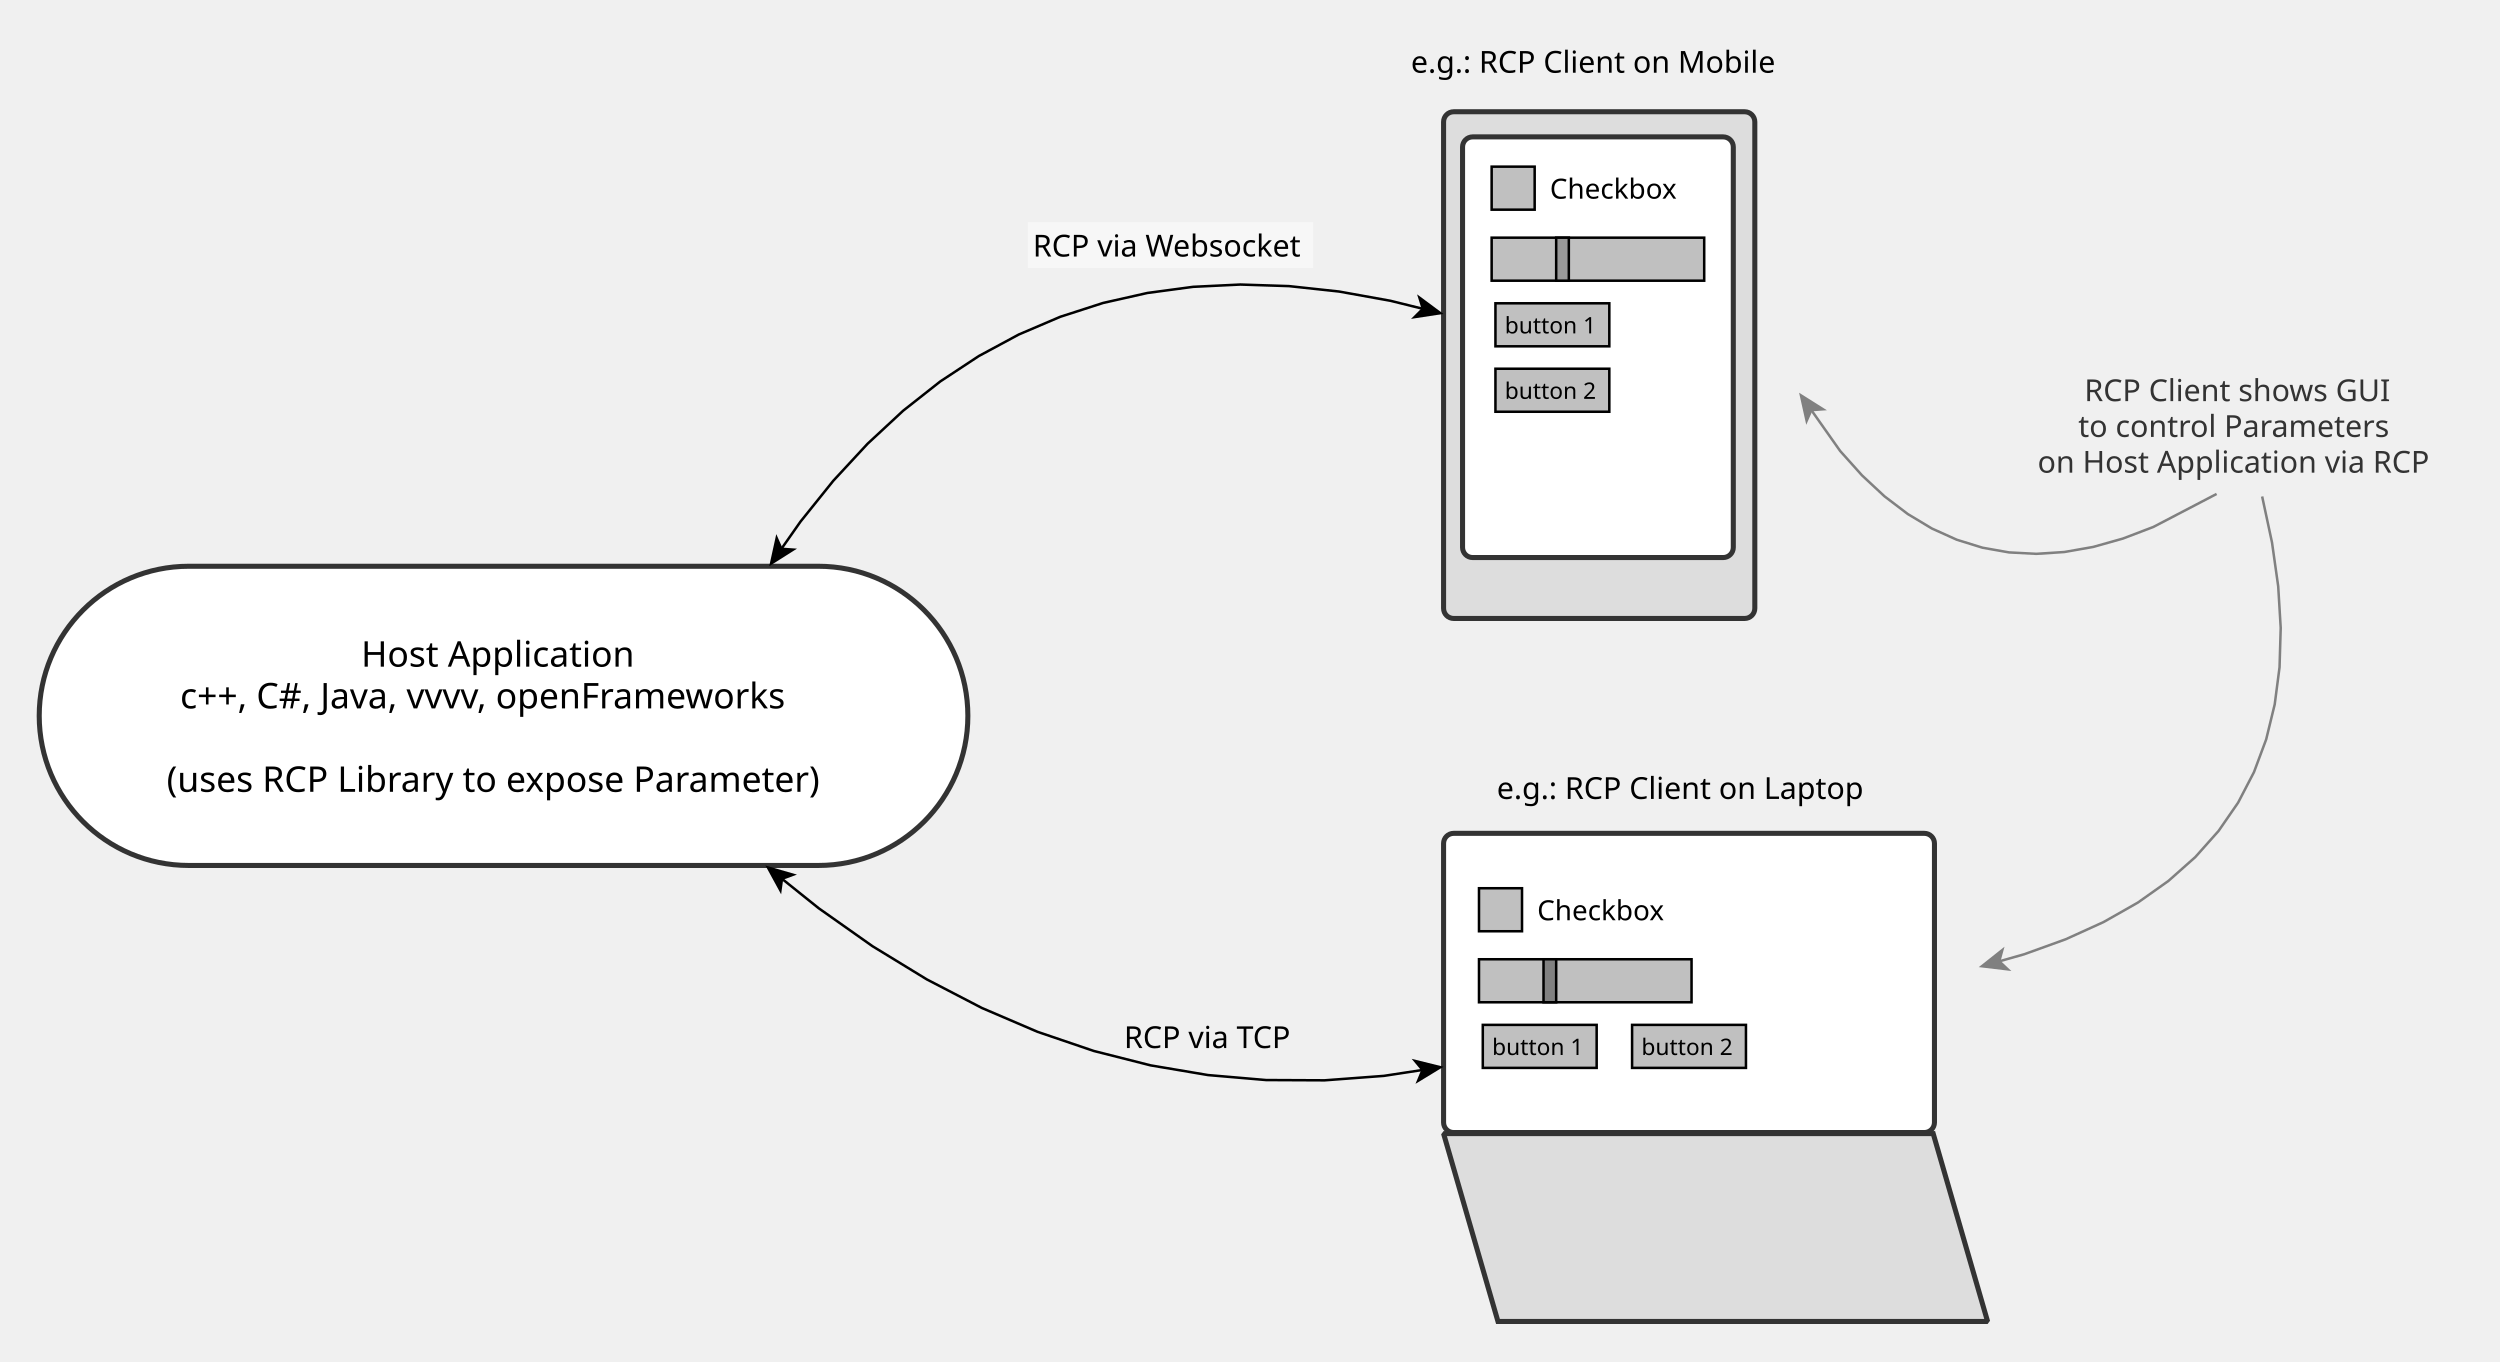
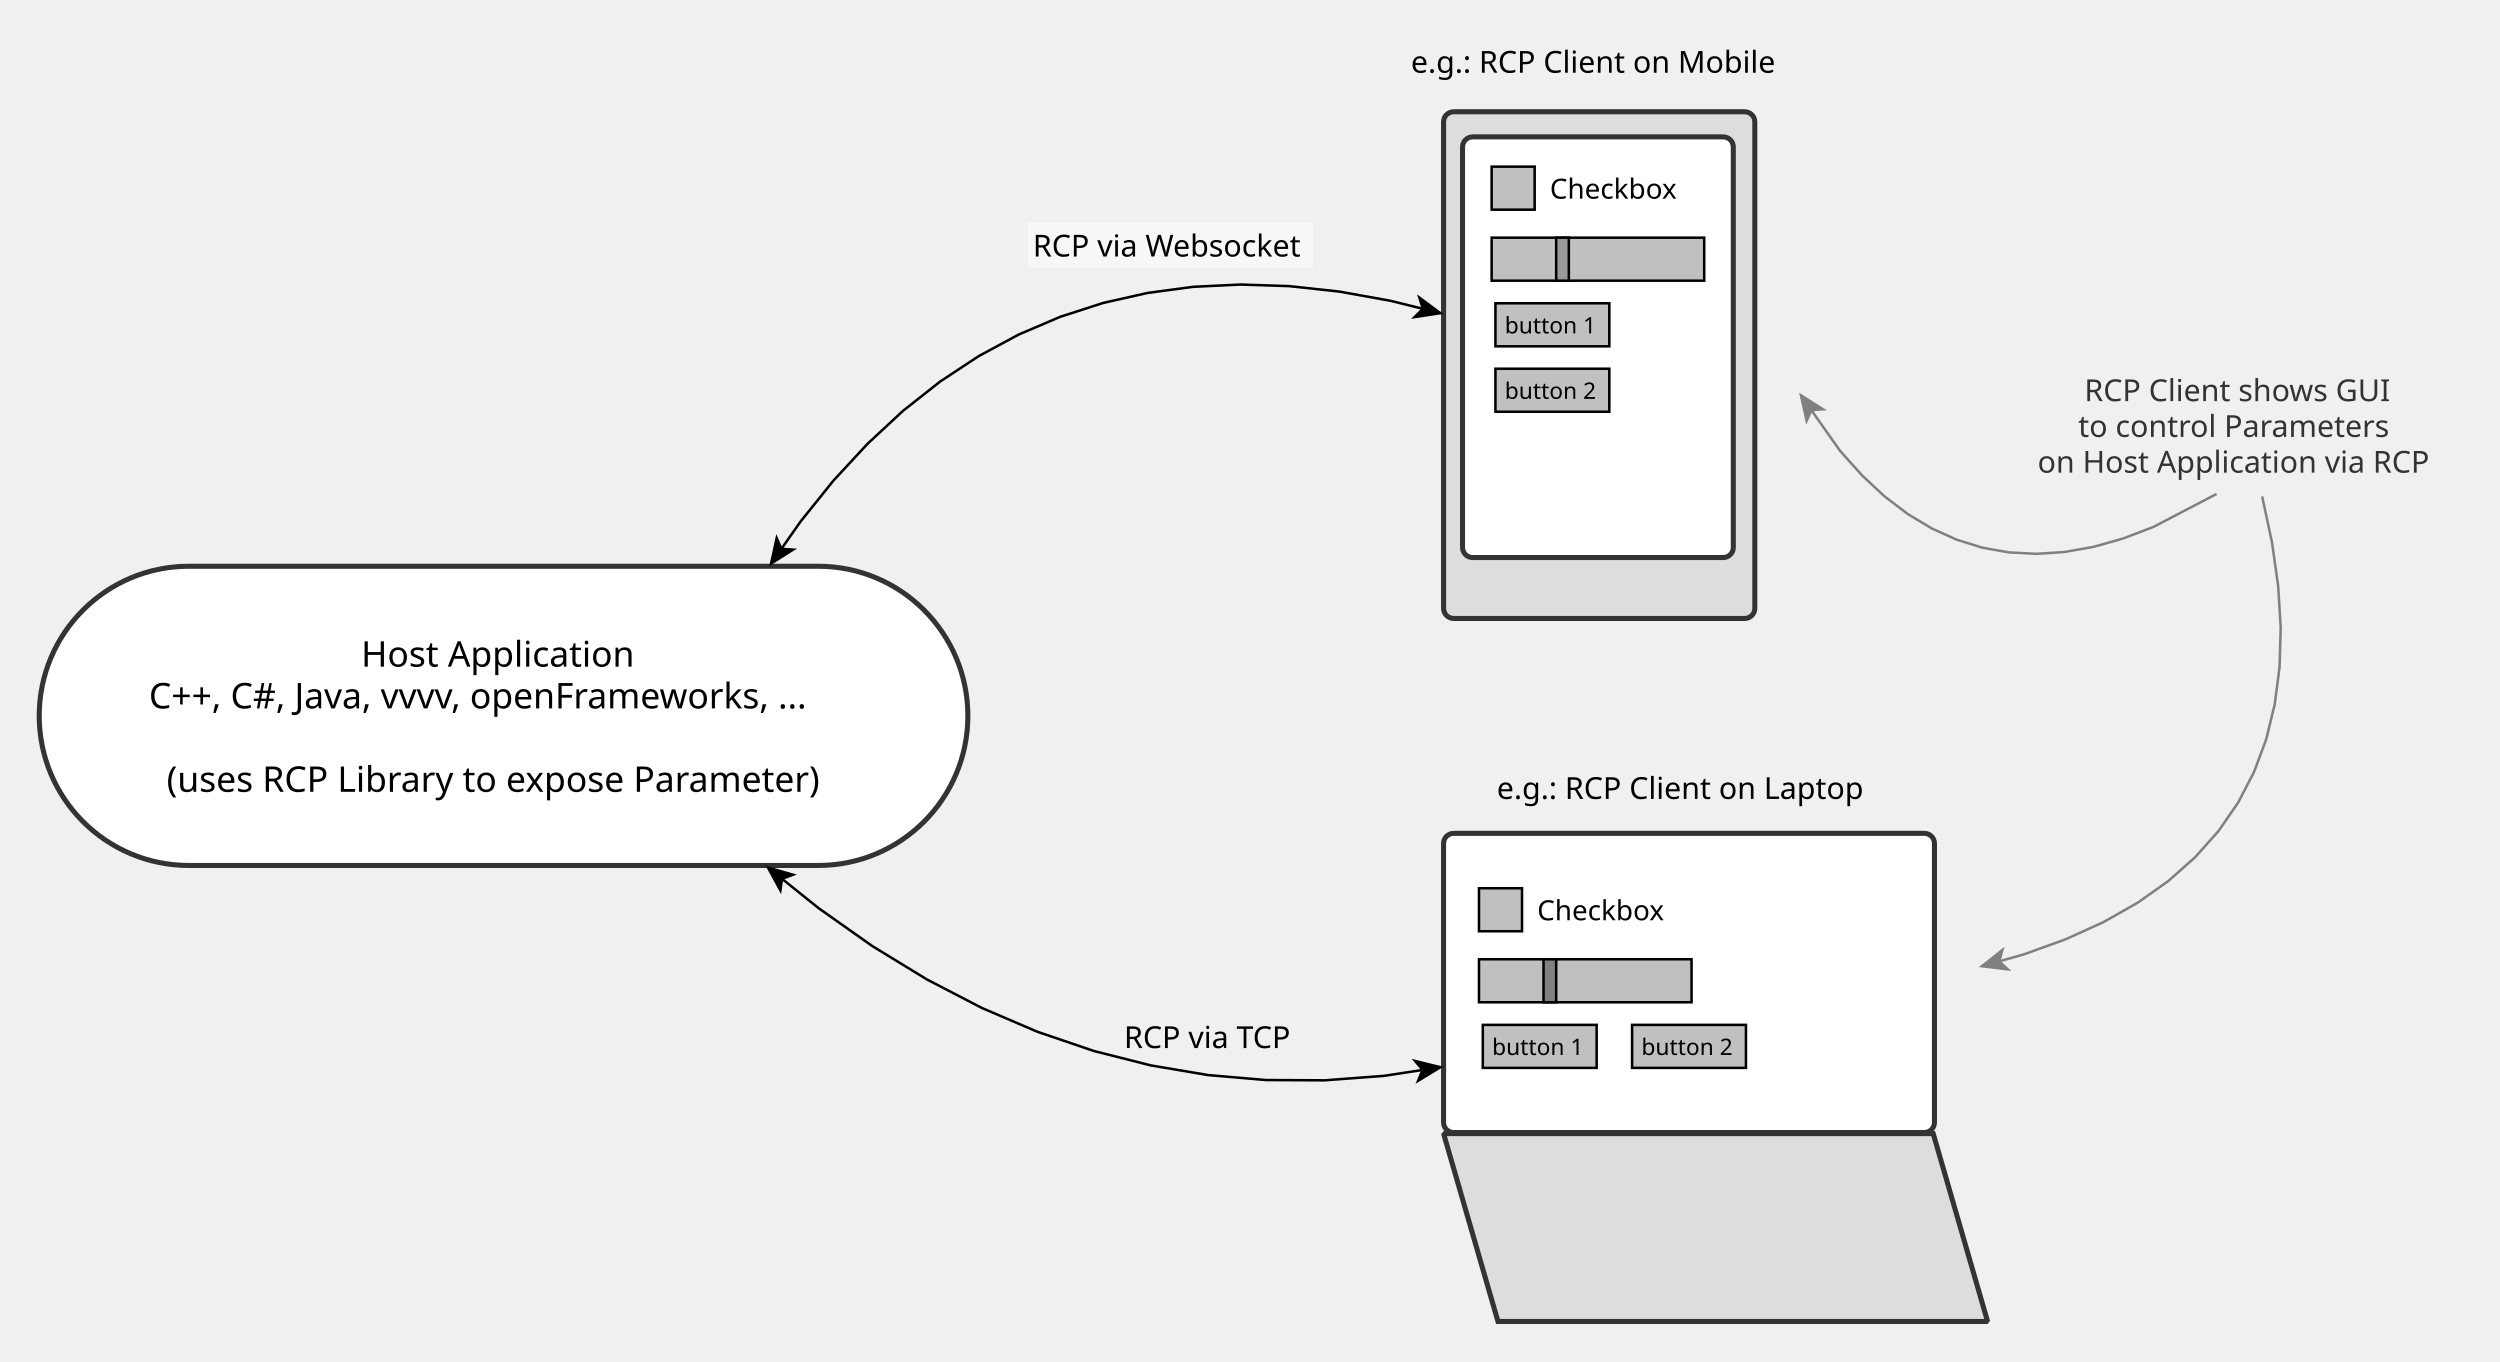
<svg xmlns="http://www.w3.org/2000/svg" fill-opacity="1" color-rendering="auto" color-interpolation="auto" text-rendering="auto" stroke="black" stroke-linecap="square" width="988" stroke-miterlimit="10" shape-rendering="auto" stroke-opacity="1" fill="black" stroke-dasharray="none" font-weight="normal" stroke-width="1" height="538" font-family="'Dialog'" font-style="normal" stroke-linejoin="miter" font-size="12px" stroke-dashoffset="0" image-rendering="auto">
  <defs id="genericDefs" />
  <g>
    <defs id="defs1">
      <clipPath clipPathUnits="userSpaceOnUse" id="clipPath1">
        <path d="M0 0 L988 0 L988 538 L0 538 L0 0 Z" />
      </clipPath>
      <clipPath clipPathUnits="userSpaceOnUse" id="clipPath2">
        <path d="M131 82 L1119 82 L1119 620 L131 620 L131 82 Z" />
      </clipPath>
    </defs>
    <g fill="rgb(221,221,221)" text-rendering="geometricPrecision" shape-rendering="geometricPrecision" transform="matrix(1,0,0,1,-131,-82)" stroke="rgb(221,221,221)">
      <rect x="701.5" y="126.169" clip-path="url(#clipPath2)" width="123" rx="4" ry="4" height="200.246" stroke="none" />
    </g>
    <g stroke-linecap="butt" transform="matrix(1,0,0,1,-131,-82)" fill="rgb(51,51,51)" text-rendering="geometricPrecision" shape-rendering="geometricPrecision" stroke="rgb(51,51,51)" stroke-width="2" stroke-miterlimit="1.45">
      <rect x="701.5" y="126.169" clip-path="url(#clipPath2)" fill="none" width="123" rx="4" ry="4" height="200.246" />
    </g>
    <g text-rendering="geometricPrecision" stroke-miterlimit="1.45" shape-rendering="geometricPrecision" font-family="sans-serif" transform="matrix(1,0,0,1,-131,-82)" stroke-linecap="butt">
      <text x="688.584" xml:space="preserve" y="110.741" clip-path="url(#clipPath2)" stroke="none">e.g.: RCP Client on Mobile</text>
    </g>
    <g fill="white" text-rendering="geometricPrecision" shape-rendering="geometricPrecision" transform="matrix(1,0,0,1,-131,-82)" stroke="white">
      <rect x="709" y="136.099" clip-path="url(#clipPath2)" width="107" rx="4" ry="4" height="166.246" stroke="none" />
    </g>
    <g stroke-linecap="butt" transform="matrix(1,0,0,1,-131,-82)" fill="rgb(51,51,51)" text-rendering="geometricPrecision" shape-rendering="geometricPrecision" stroke="rgb(51,51,51)" stroke-width="2" stroke-miterlimit="1.45">
      <rect x="709" y="136.099" clip-path="url(#clipPath2)" fill="none" width="107" rx="4" ry="4" height="166.246" />
    </g>
    <g fill="white" text-rendering="geometricPrecision" shape-rendering="geometricPrecision" transform="matrix(1,0,0,1,-131,-82)" stroke="white">
      <rect x="701.5" y="411.337" clip-path="url(#clipPath2)" width="194" rx="4" ry="4" height="118.246" stroke="none" />
    </g>
    <g stroke-linecap="butt" transform="matrix(1,0,0,1,-131,-82)" fill="rgb(51,51,51)" text-rendering="geometricPrecision" shape-rendering="geometricPrecision" stroke="rgb(51,51,51)" stroke-width="2" stroke-miterlimit="1.45">
      <rect x="701.5" y="411.337" clip-path="url(#clipPath2)" fill="none" width="194" rx="4" ry="4" height="118.246" />
    </g>
    <g text-rendering="geometricPrecision" stroke-miterlimit="1.45" shape-rendering="geometricPrecision" font-family="sans-serif" transform="matrix(1,0,0,1,-131,-82)" stroke-linecap="butt">
      <text x="722.53" xml:space="preserve" y="397.741" clip-path="url(#clipPath2)" stroke="none">e.g.: RCP Client on Laptop</text>
    </g>
    <g fill="white" text-rendering="geometricPrecision" shape-rendering="geometricPrecision" transform="matrix(1,0,0,1,-131,-82)" stroke="white">
      <rect x="146.5" y="305.784" clip-path="url(#clipPath2)" width="367" rx="59.123" ry="59.123" height="118.246" stroke="none" />
    </g>
    <g stroke-linecap="butt" transform="matrix(1,0,0,1,-131,-82)" fill="rgb(51,51,51)" text-rendering="geometricPrecision" shape-rendering="geometricPrecision" stroke="rgb(51,51,51)" stroke-width="2" stroke-miterlimit="1.45">
      <rect x="146.5" y="305.784" clip-path="url(#clipPath2)" fill="none" width="367" rx="59.123" ry="59.123" height="118.246" />
    </g>
    <g font-size="14px" stroke-linecap="butt" transform="matrix(1,0,0,1,-131,-82)" text-rendering="geometricPrecision" font-family="sans-serif" shape-rendering="geometricPrecision" stroke-miterlimit="1.45">
      <text x="273.73" xml:space="preserve" y="345.466" clip-path="url(#clipPath2)" stroke="none">Host Application</text>
-       <text x="202.189" xml:space="preserve" y="361.954" clip-path="url(#clipPath2)" stroke="none">c++, C#, Java, vvvv, openFrameworks</text>
+       <text x="189.856" xml:space="preserve" y="361.954" clip-path="url(#clipPath2)" stroke="none">C++, C#, Java, vvvv, openFrameworks, ...</text>
      <text x="327.785" xml:space="preserve" y="378.442" clip-path="url(#clipPath2)" stroke="none"> </text>
      <text x="196.874" xml:space="preserve" y="394.93" clip-path="url(#clipPath2)" stroke="none">(uses RCP Library to expose Parameter)</text>
    </g>
    <g fill="silver" text-rendering="geometricPrecision" shape-rendering="geometricPrecision" transform="matrix(1,0,0,1,-131,-82)" stroke="silver">
      <rect x="720.5" width="84" height="17" y="175.93" clip-path="url(#clipPath2)" stroke="none" />
    </g>
    <g text-rendering="geometricPrecision" stroke-miterlimit="1.45" shape-rendering="geometricPrecision" transform="matrix(1,0,0,1,-131,-82)" stroke-linecap="butt">
      <rect fill="none" x="720.5" width="84" height="17" y="175.93" clip-path="url(#clipPath2)" />
    </g>
    <g fill="silver" text-rendering="geometricPrecision" shape-rendering="geometricPrecision" transform="matrix(1,0,0,1,-131,-82)" stroke="silver">
      <rect x="720.5" width="17" height="17" y="147.861" clip-path="url(#clipPath2)" stroke="none" />
    </g>
    <g text-rendering="geometricPrecision" stroke-miterlimit="1.45" shape-rendering="geometricPrecision" transform="matrix(1,0,0,1,-131,-82)" stroke-linecap="butt">
      <rect fill="none" x="720.5" width="17" height="17" y="147.861" clip-path="url(#clipPath2)" />
      <text x="743.5" font-size="11px" y="160.518" clip-path="url(#clipPath2)" font-family="sans-serif" stroke="none" xml:space="preserve">Checkbox</text>
    </g>
    <g fill="rgb(153,153,153)" text-rendering="geometricPrecision" shape-rendering="geometricPrecision" transform="matrix(1,0,0,1,-131,-82)" stroke="rgb(153,153,153)">
      <rect x="746" width="5" height="17" y="175.93" clip-path="url(#clipPath2)" stroke="none" />
    </g>
    <g text-rendering="geometricPrecision" stroke-miterlimit="1.45" shape-rendering="geometricPrecision" transform="matrix(1,0,0,1,-131,-82)" stroke-linecap="butt">
      <rect fill="none" x="746" width="5" height="17" y="175.93" clip-path="url(#clipPath2)" />
    </g>
    <g fill="silver" text-rendering="geometricPrecision" shape-rendering="geometricPrecision" transform="matrix(1,0,0,1,-131,-82)" stroke="silver">
      <rect x="722" width="45" height="17" y="201.861" clip-path="url(#clipPath2)" stroke="none" />
    </g>
    <g text-rendering="geometricPrecision" stroke-miterlimit="1.45" shape-rendering="geometricPrecision" transform="matrix(1,0,0,1,-131,-82)" stroke-linecap="butt">
      <rect fill="none" x="722" width="45" height="17" y="201.861" clip-path="url(#clipPath2)" />
      <text x="725.683" font-size="9px" y="213.762" clip-path="url(#clipPath2)" font-family="sans-serif" stroke="none" xml:space="preserve">button 1</text>
    </g>
    <g fill="silver" text-rendering="geometricPrecision" shape-rendering="geometricPrecision" transform="matrix(1,0,0,1,-131,-82)" stroke="silver">
      <rect x="722" width="45" height="17" y="227.722" clip-path="url(#clipPath2)" stroke="none" />
    </g>
    <g text-rendering="geometricPrecision" stroke-miterlimit="1.45" shape-rendering="geometricPrecision" transform="matrix(1,0,0,1,-131,-82)" stroke-linecap="butt">
      <rect fill="none" x="722" width="45" height="17" y="227.722" clip-path="url(#clipPath2)" />
      <text x="725.683" font-size="9px" y="239.623" clip-path="url(#clipPath2)" font-family="sans-serif" stroke="none" xml:space="preserve">button 2</text>
    </g>
    <g fill="silver" text-rendering="geometricPrecision" shape-rendering="geometricPrecision" transform="matrix(1,0,0,1,-131,-82)" stroke="silver">
      <rect x="715.5" width="84" height="17" y="461.099" clip-path="url(#clipPath2)" stroke="none" />
    </g>
    <g text-rendering="geometricPrecision" stroke-miterlimit="1.45" shape-rendering="geometricPrecision" transform="matrix(1,0,0,1,-131,-82)" stroke-linecap="butt">
      <rect fill="none" x="715.5" width="84" height="17" y="461.099" clip-path="url(#clipPath2)" />
    </g>
    <g fill="silver" text-rendering="geometricPrecision" shape-rendering="geometricPrecision" transform="matrix(1,0,0,1,-131,-82)" stroke="silver">
      <rect x="715.5" width="17" height="17" y="433.03" clip-path="url(#clipPath2)" stroke="none" />
    </g>
    <g text-rendering="geometricPrecision" stroke-miterlimit="1.45" shape-rendering="geometricPrecision" transform="matrix(1,0,0,1,-131,-82)" stroke-linecap="butt">
      <rect fill="none" x="715.5" width="17" height="17" y="433.03" clip-path="url(#clipPath2)" />
      <text x="738.5" font-size="11px" y="445.687" clip-path="url(#clipPath2)" font-family="sans-serif" stroke="none" xml:space="preserve">Checkbox</text>
    </g>
    <g fill="gray" text-rendering="geometricPrecision" shape-rendering="geometricPrecision" transform="matrix(1,0,0,1,-131,-82)" stroke="gray">
      <rect x="741" width="5" height="17" y="461.099" clip-path="url(#clipPath2)" stroke="none" />
    </g>
    <g text-rendering="geometricPrecision" stroke-miterlimit="1.45" shape-rendering="geometricPrecision" transform="matrix(1,0,0,1,-131,-82)" stroke-linecap="butt">
      <rect fill="none" x="741" width="5" height="17" y="461.099" clip-path="url(#clipPath2)" />
    </g>
    <g fill="silver" text-rendering="geometricPrecision" shape-rendering="geometricPrecision" transform="matrix(1,0,0,1,-131,-82)" stroke="silver">
      <rect x="717" width="45" height="17" y="487.03" clip-path="url(#clipPath2)" stroke="none" />
    </g>
    <g text-rendering="geometricPrecision" stroke-miterlimit="1.45" shape-rendering="geometricPrecision" transform="matrix(1,0,0,1,-131,-82)" stroke-linecap="butt">
      <rect fill="none" x="717" width="45" height="17" y="487.03" clip-path="url(#clipPath2)" />
      <text x="720.683" font-size="9px" y="498.931" clip-path="url(#clipPath2)" font-family="sans-serif" stroke="none" xml:space="preserve">button 1</text>
    </g>
    <g fill="silver" text-rendering="geometricPrecision" shape-rendering="geometricPrecision" transform="matrix(1,0,0,1,-131,-82)" stroke="silver">
      <rect x="776" width="45" height="17" y="487.03" clip-path="url(#clipPath2)" stroke="none" />
    </g>
    <g text-rendering="geometricPrecision" stroke-miterlimit="1.45" shape-rendering="geometricPrecision" transform="matrix(1,0,0,1,-131,-82)" stroke-linecap="butt">
      <rect fill="none" x="776" width="45" height="17" y="487.03" clip-path="url(#clipPath2)" />
      <text x="779.683" font-size="9px" y="498.931" clip-path="url(#clipPath2)" font-family="sans-serif" stroke="none" xml:space="preserve">button 2</text>
    </g>
    <g fill="rgb(221,221,221)" text-rendering="geometricPrecision" shape-rendering="geometricPrecision" transform="matrix(1,0,0,1,-131,-82)" stroke="rgb(221,221,221)">
      <path d="M701.5 530 L895 530 L916.5 604.246 L723 604.246 Z" fill-rule="evenodd" clip-path="url(#clipPath2)" stroke="none" />
    </g>
    <g stroke-linecap="butt" transform="matrix(1,0,0,1,-131,-82)" fill="rgb(51,51,51)" text-rendering="geometricPrecision" shape-rendering="geometricPrecision" stroke="rgb(51,51,51)" stroke-width="2" stroke-miterlimit="1.45">
      <path fill="none" d="M701.5 530 L895 530 L916.5 604.246 L723 604.246 Z" fill-rule="evenodd" clip-path="url(#clipPath2)" />
      <text x="954.741" y="240.54" clip-path="url(#clipPath2)" font-family="sans-serif" stroke="none" stroke-width="1" xml:space="preserve">RCP Client shows GUI</text>
      <text x="952.33" y="254.673" clip-path="url(#clipPath2)" font-family="sans-serif" stroke="none" stroke-width="1" xml:space="preserve">to control Parameters </text>
      <text x="936.249" y="268.806" clip-path="url(#clipPath2)" font-family="sans-serif" stroke="none" stroke-width="1" xml:space="preserve">on Host Application via RCP</text>
      <path fill="none" d="M439.583 299.225 L447.371 288.123 L460.324 271.995 L473.846 257.39 L487.938 244.307 L502.6 232.746 L517.832 222.708 L533.633 214.192 L550.003 207.199 L566.943 201.729 L584.454 197.78 L602.533 195.355 L621.183 194.452 L640.402 195.071 L660.19 197.213 L680.549 200.878 L693.712 204.14" stroke-width="1" clip-path="url(#clipPath2)" stroke="black" />
      <path fill="black" d="M434.988 305.774 L445.973 298.822 L440.157 298.406 L437.787 293.079 Z" stroke-width="1" clip-path="url(#clipPath2)" stroke="none" />
      <path fill="black" d="M701.477 206.065 L691.032 198.325 L692.741 203.9 L688.626 208.031 Z" stroke-width="1" clip-path="url(#clipPath2)" stroke="none" />
    </g>
    <g stroke-linecap="butt" transform="matrix(1,0,0,1,-131,-82)" fill-opacity="0.471" fill="rgb(255,255,255)" text-rendering="geometricPrecision" shape-rendering="geometricPrecision" stroke="rgb(255,255,255)" stroke-opacity="0.471" stroke-miterlimit="1.45">
      <rect x="537.194" width="112.75" height="18.133" y="169.781" clip-path="url(#clipPath2)" stroke="none" />
    </g>
    <g text-rendering="geometricPrecision" stroke-miterlimit="1.45" shape-rendering="geometricPrecision" font-family="sans-serif" transform="matrix(1,0,0,1,-131,-82)" stroke-linecap="butt">
      <text x="539.194" xml:space="preserve" y="183.383" clip-path="url(#clipPath2)" stroke="none">RCP via Websocket</text>
      <path fill="none" d="M439.714 429.039 L454.511 440.908 L475.784 455.919 L497.295 469.068 L519.043 480.353 L541.028 489.776 L563.25 497.335 L585.708 503.031 L608.404 506.865 L631.337 508.835 L654.506 508.942 L677.913 507.186 L693.602 504.784" clip-path="url(#clipPath2)" />
      <path d="M433.474 424.033 L439.706 435.442 L440.494 429.664 L445.963 427.641 Z" clip-path="url(#clipPath2)" stroke="none" />
      <path d="M701.51 503.574 L688.892 500.447 L692.614 504.936 L690.405 510.332 Z" clip-path="url(#clipPath2)" stroke="none" />
      <text x="575.214" xml:space="preserve" y="496.195" clip-path="url(#clipPath2)" stroke="none">RCP via TCP</text>
      <path fill="none" d="M1007 277.206 L982 290.253 L969.969 294.843 L958.25 298.143 L946.844 300.155 L935.75 300.878 L924.969 300.311 L914.5 298.456 L904.344 295.311 L894.5 290.878 L884.969 285.155 L875.75 278.143 L866.844 269.843 L858.25 260.253 L846.61 243.744" clip-path="url(#clipPath2)" stroke="gray" />
      <path fill="gray" d="M842 237.206 L844.829 249.894 L847.186 244.561 L853.001 244.132 Z" clip-path="url(#clipPath2)" stroke="none" />
      <path fill="none" d="M1025 278.206 L1028.898 296.393 L1031.344 313.706 L1032.336 330.143 L1031.875 345.706 L1029.961 360.393 L1026.594 374.206 L1021.773 387.143 L1015.5 399.206 L1007.773 410.393 L998.594 420.706 L987.961 430.143 L975.875 438.706 L962.336 446.393 L947.344 453.206 L930.898 459.143 L920.698 462.029" clip-path="url(#clipPath2)" stroke="gray" />
      <path fill="gray" d="M913 464.206 L925.908 465.751 L921.66 461.756 L923.186 456.129 Z" clip-path="url(#clipPath2)" stroke="none" />
    </g>
  </g>
</svg>
